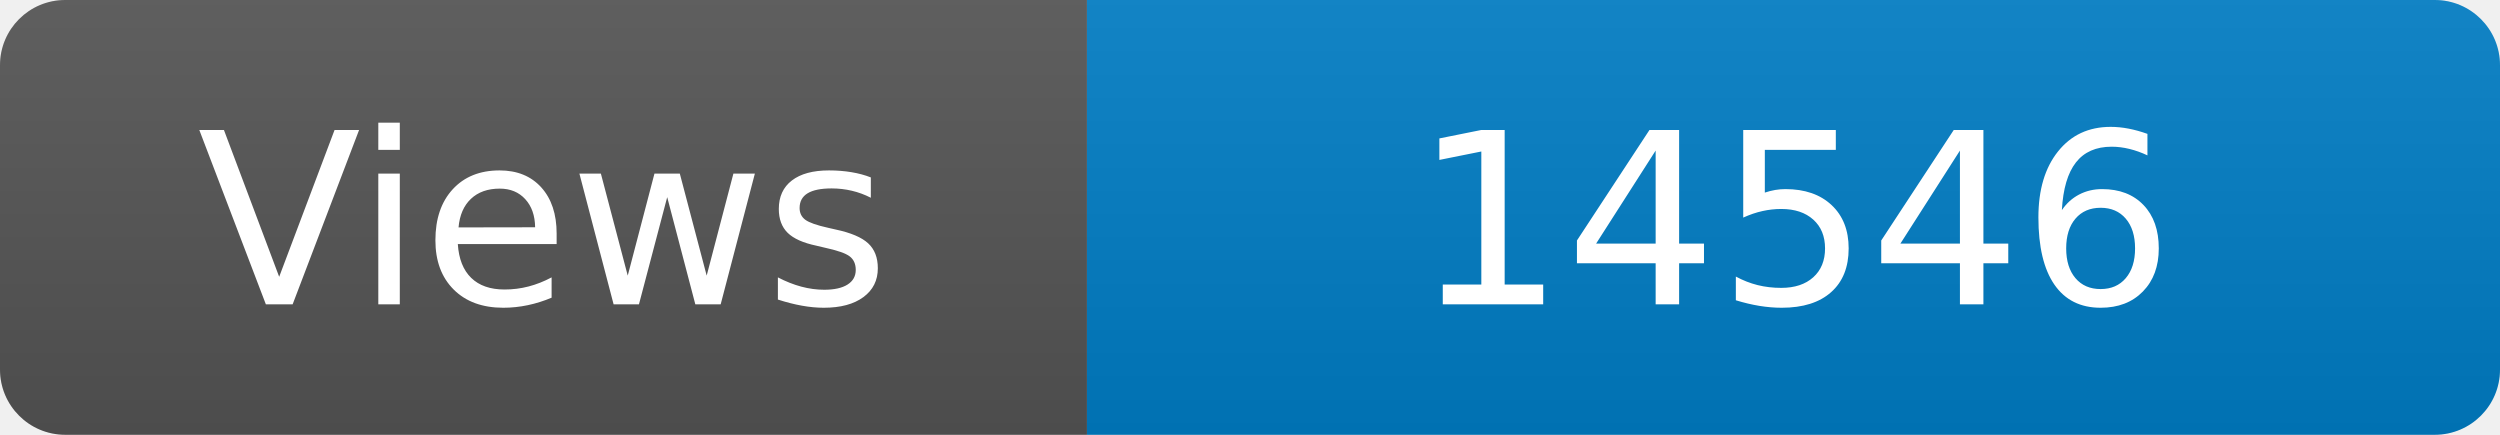
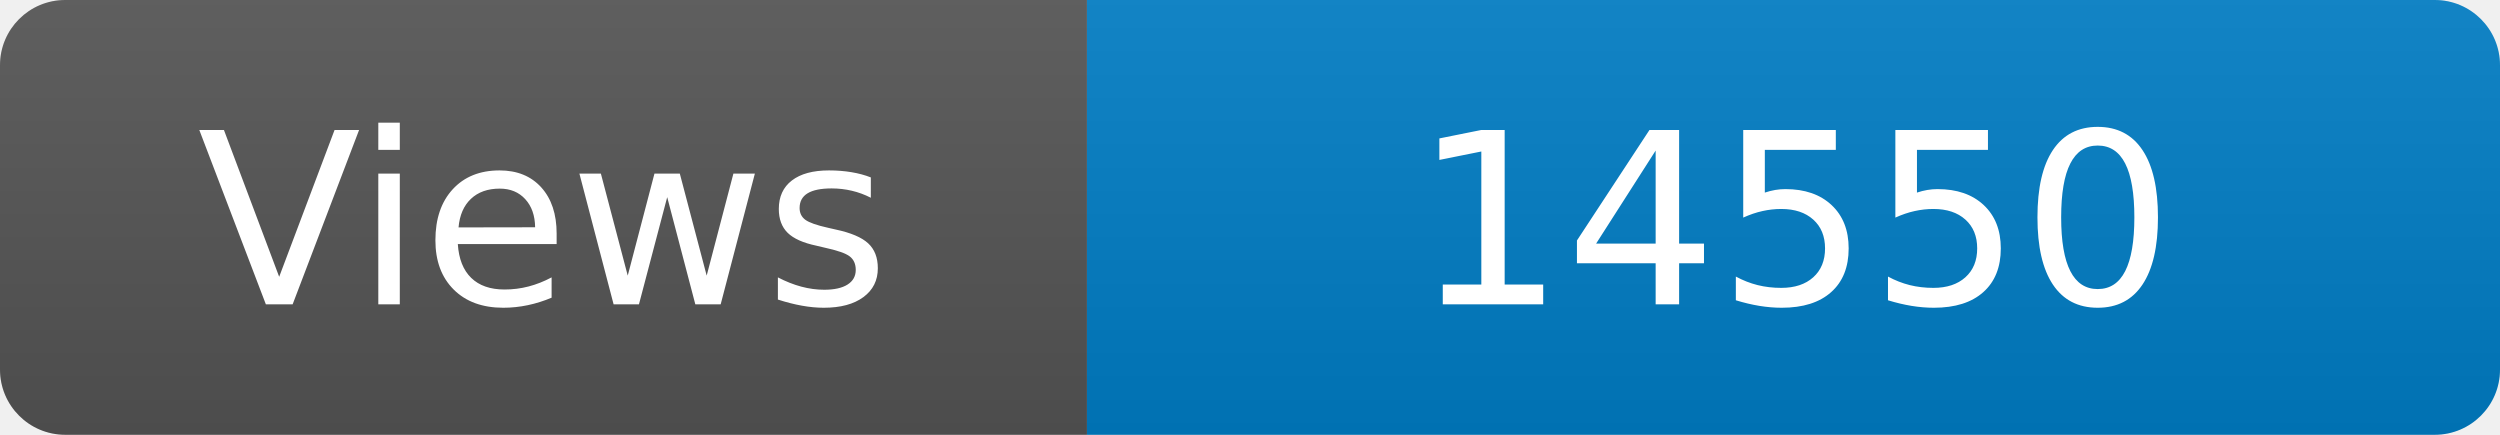
<svg xmlns="http://www.w3.org/2000/svg" width="115" height="20" role="img" aria-label="Maintained?: yes">
  <linearGradient id="s" x2="0" y2="100%">
    <stop offset="0" stop-color="#bbb" stop-opacity=".1" />
    <stop offset="1" stop-opacity=".1" />
  </linearGradient>
  <clipPath id="r">
    <rect width="115" height="20" rx="3" fill="#fff" />
  </clipPath>
  <g clip-path="url(#r)">
    <rect width="50" height="20" fill="#555" />
    <rect x="50" width="160" height="20" fill="#007ec6" />
    <rect width="115" height="20" fill="url(#s)" />
  </g>
  <g fill="#fff" text-anchor="middle" font-family="Verdana,Geneva,DejaVu Sans,sans-serif" font-size="110">
    <text x="250" y="140" transform="scale(.1)" fill="#fff">Views</text>
-     <text x="825" y="140" transform="scale(.1)" fill="#fff">14546</text>
+     <text x="825" y="140" transform="scale(.1)" fill="#fff">14550</text>
  </g>
</svg>
